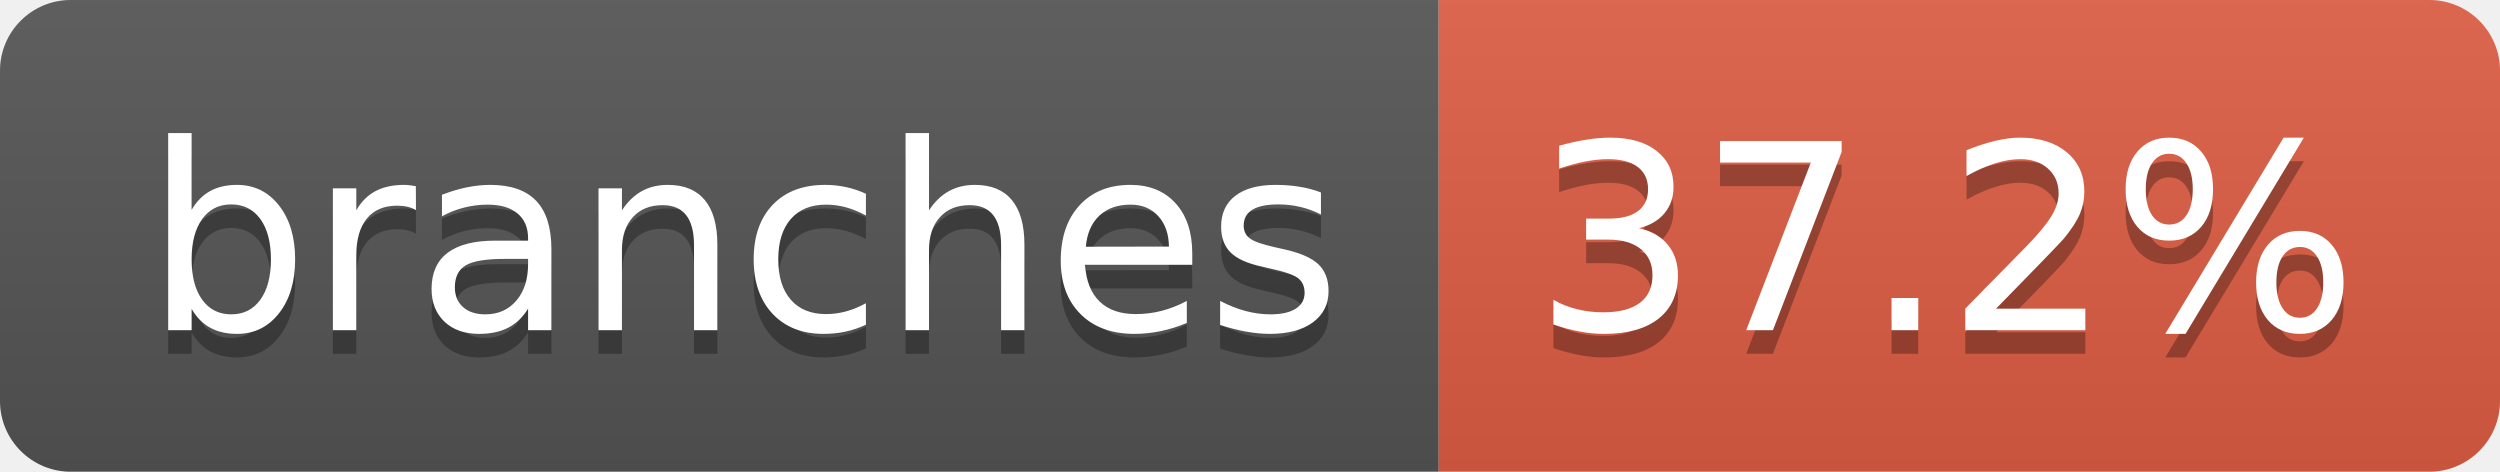
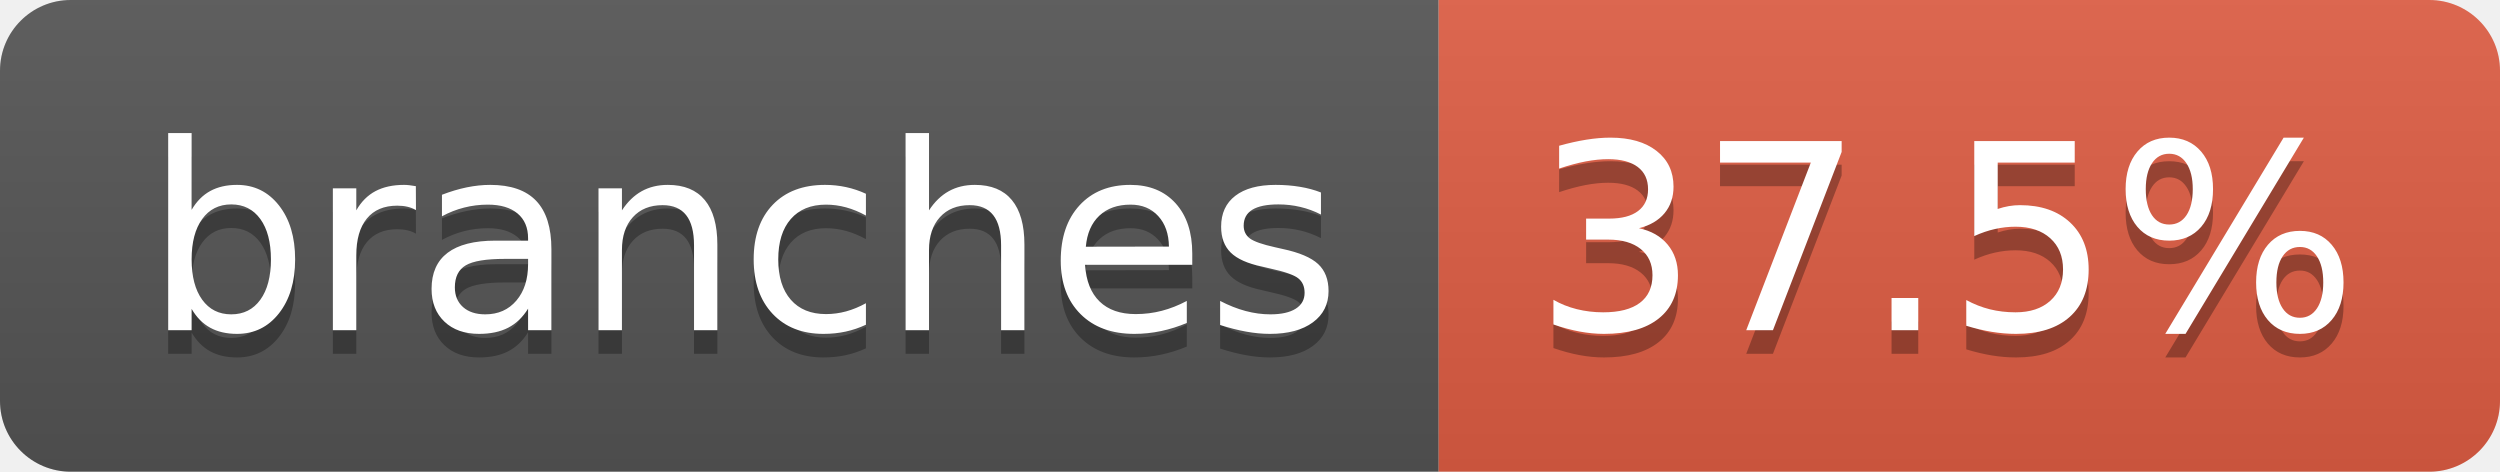
- <svg xmlns="http://www.w3.org/2000/svg" width="106" height="20" role="img" aria-label="branches: 37.2%">
+ <svg xmlns="http://www.w3.org/2000/svg" width="106" height="20" role="img" aria-label="branches: 37.5%">
  <linearGradient id="s" x2="0" y2="100%">
    <stop offset="0" stop-color="#bbb" stop-opacity=".1" />
    <stop offset="1" stop-opacity=".1" />
  </linearGradient>
  <clipPath id="r">
    <rect width="106" height="20" rx="3" fill="#fff" />
  </clipPath>
  <g clip-path="url(#r)">
    <rect width="61" height="20" fill="#555" />
    <rect x="61" width="45" height="20" fill="#e05d44" />
    <rect width="106" height="20" fill="url(#s)" />
  </g>
  <g fill="#fff" text-anchor="middle" font-family="Verdana,Geneva,DejaVu Sans,sans-serif" text-rendering="geometricPrecision" font-size="110">
    <text aria-hidden="true" x="315" y="150" fill="#010101" fill-opacity=".3" transform="scale(.1)" textLength="507">branches</text>
    <text x="315" y="140" transform="scale(.1)" fill="#fff" textLength="507">branches</text>
-     <text aria-hidden="true" x="825" y="150" fill="#010101" fill-opacity=".3" transform="scale(.1)" textLength="350">37.2%</text>
-     <text x="825" y="140" transform="scale(.1)" fill="#fff" textLength="350">37.2%</text>
+     <text aria-hidden="true" x="825" y="150" fill="#010101" fill-opacity=".3" transform="scale(.1)" textLength="350">37.5%</text>
+     <text x="825" y="140" transform="scale(.1)" fill="#fff" textLength="350">37.5%</text>
  </g>
</svg>
